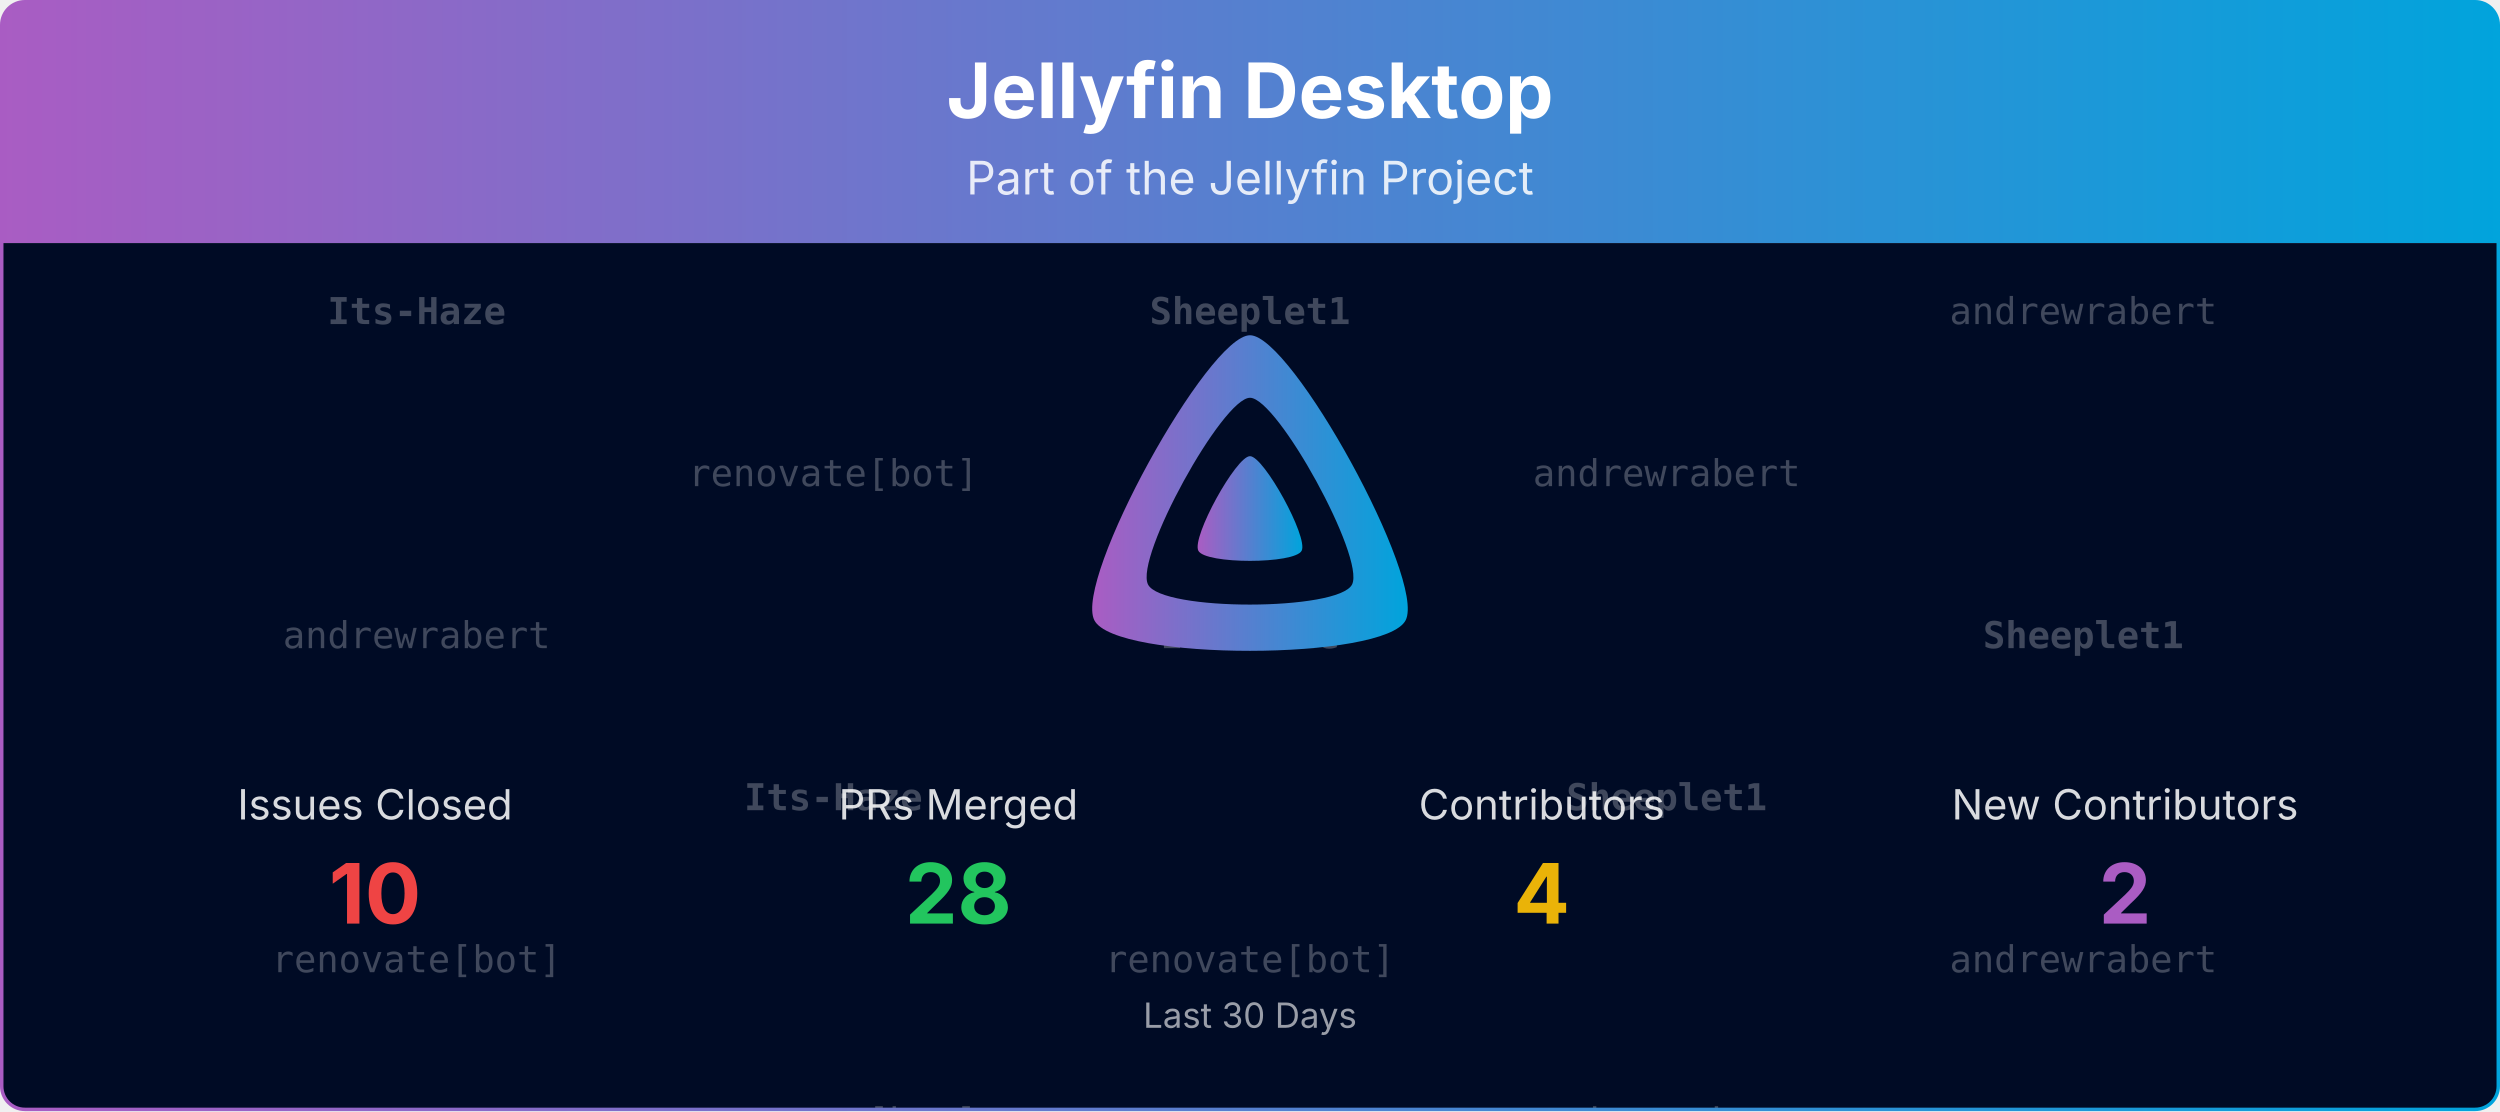
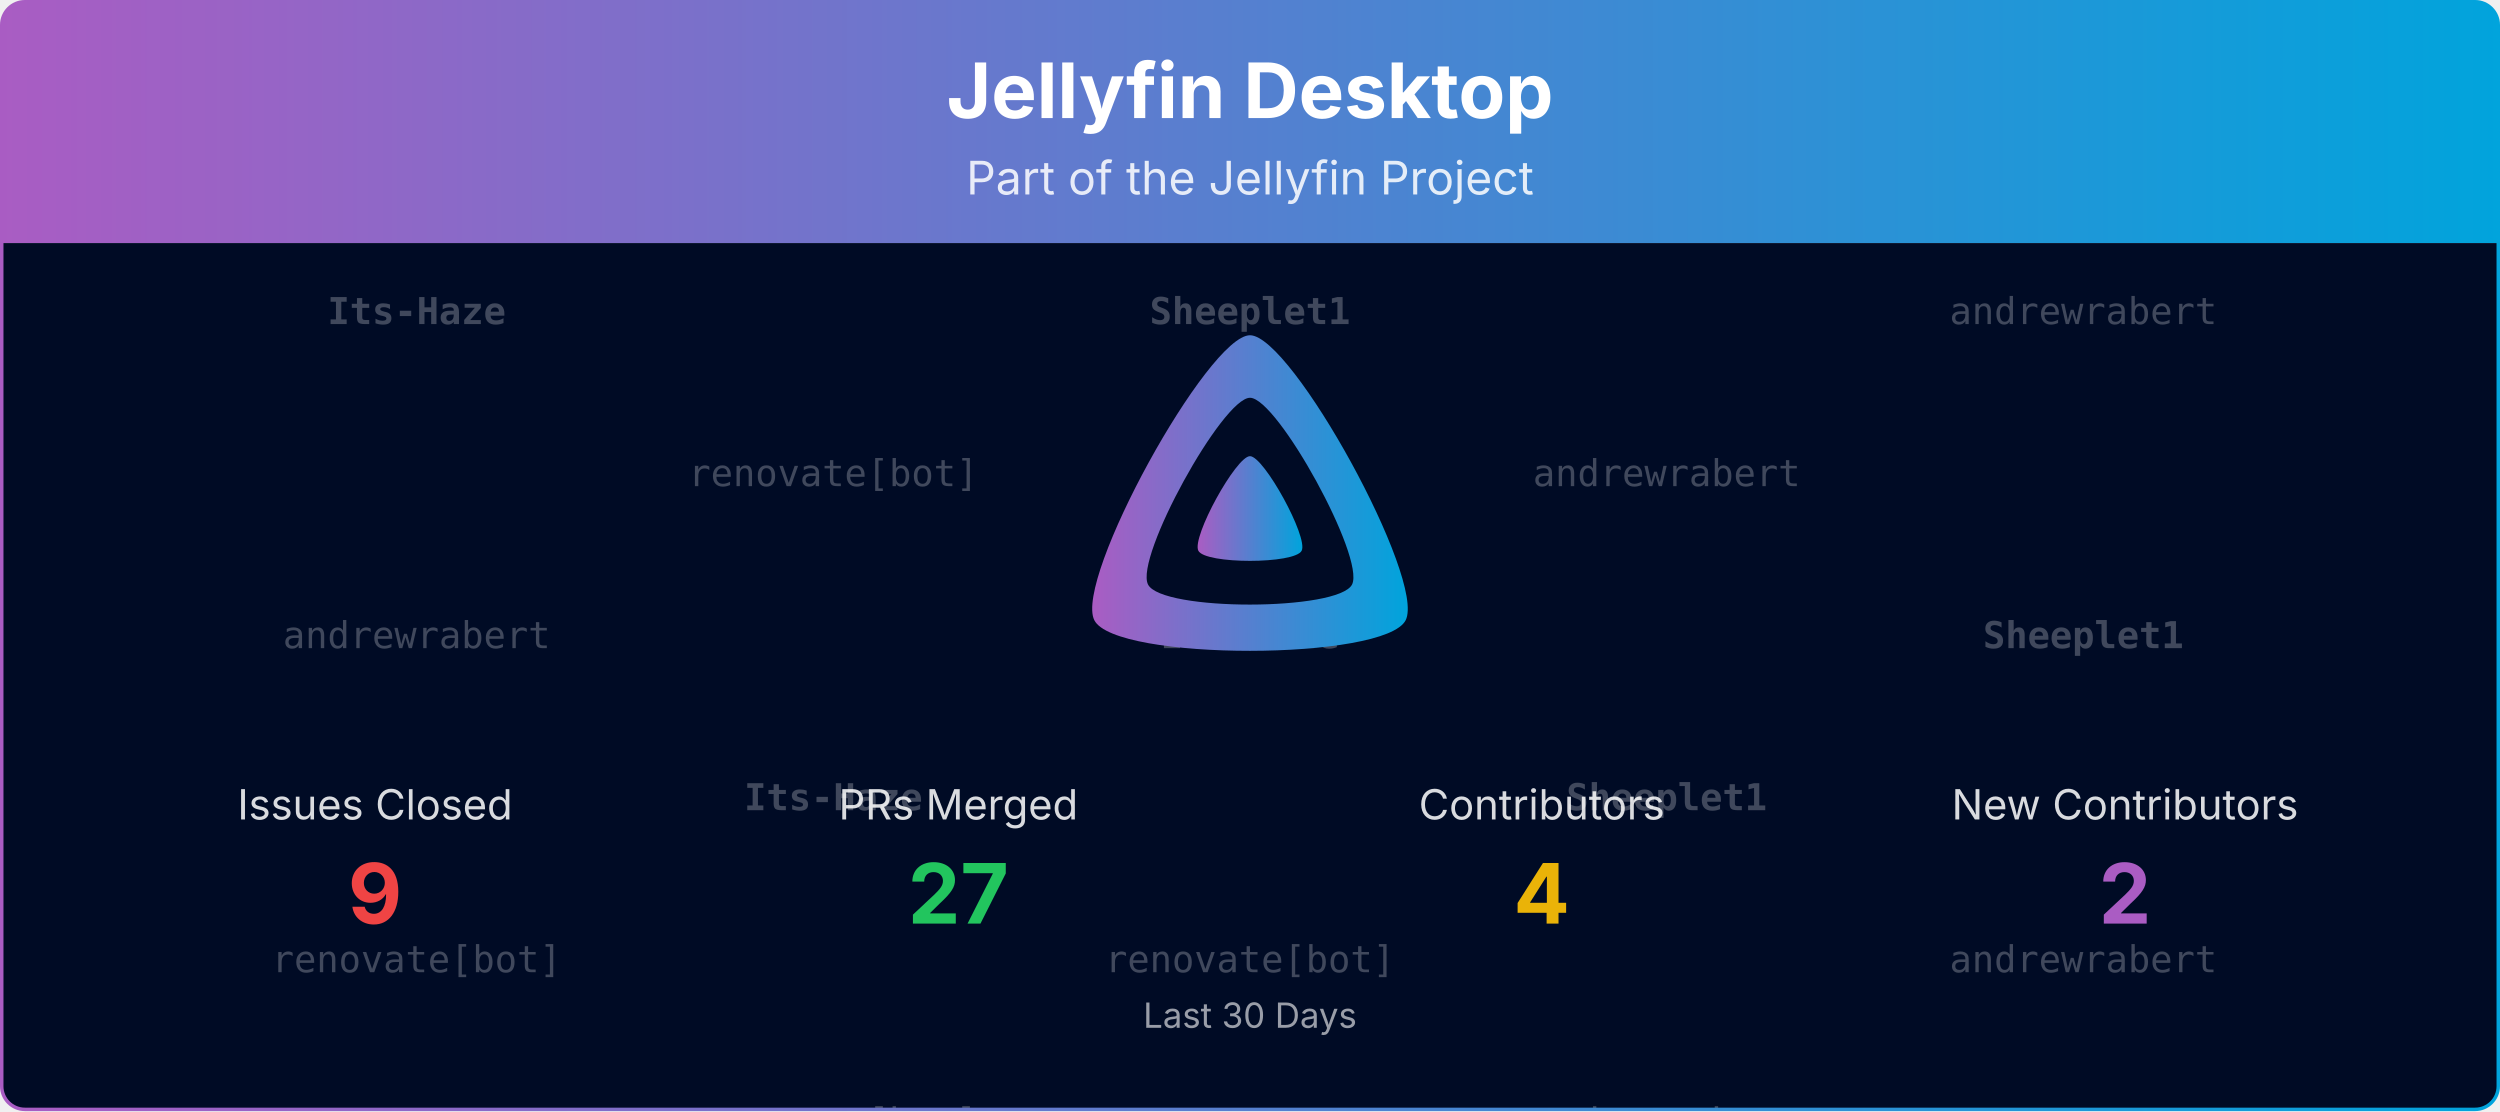
<svg xmlns="http://www.w3.org/2000/svg" viewBox="0 0 1080 480" width="100%" role="img" aria-label="Jellyfin Desktop">
  <defs>
    <linearGradient id="banner-jellyfin-desktop-grad" x1="0" y1="0" x2="1" y2="0">
      <stop offset="0%" stop-color="#AA5CC3" />
      <stop offset="100%" stop-color="#00A4DC" />
    </linearGradient>
    <clipPath id="banner-jellyfin-desktop-grad-clip">
      <rect x="0.75" y="0.75" width="1078.5" height="478.5" rx="10" ry="10" />
    </clipPath>
  </defs>
  <defs>
    <clipPath id="banner-jellyfin-desktop-grad-rain-clip">
      <rect x="0.75" y="105" width="1078.5" height="374.25" />
    </clipPath>
  </defs>
  <g clip-path="url(#banner-jellyfin-desktop-grad-clip)">
    <path d="M0.75,10.75 A10.0,10.0 0 0 1 10.75,0.75 L1069.25,0.75 A10.0,10.0 0 0 1 1079.25,10.75 L1079.25,105.00 L0.75,105.00 Z" fill="url(#banner-jellyfin-desktop-grad)" />
    <text x="540.0" y="51" text-anchor="middle" font-size="33" font-weight="700" font-family="Plus Jakarta Sans, system-ui, -apple-system, Segoe UI, sans-serif" fill="#ffffff">Jellyfin Desktop</text>
    <text x="540.0" y="84" text-anchor="middle" font-size="20" font-family="Plus Jakarta Sans, system-ui, -apple-system, Segoe UI, sans-serif" fill="#ffffff" opacity="0.85">Part of the Jellyfin Project</text>
    <rect x="0.75" y="105" width="1078.5" height="374.25" fill="#000b25" />
    <g opacity="0.25" clip-path="url(#banner-jellyfin-desktop-grad-rain-clip)" font-family="ui-monospace, SFMono-Regular, Menlo, Consolas, monospace" font-size="16" fill="#ffffff" text-anchor="middle">
      <g transform="translate(180.00,105)">
        <g>
          <animateTransform attributeName="transform" type="translate" values="0,-420;0,0" dur="10.00s" begin="-0.00s" repeatCount="indefinite" />
          <text y="35.0" font-weight="700">Its-Haze</text>
          <text y="175.0">andrewrabert</text>
          <text y="315.0">renovate[bot]</text>
          <text y="455.0" font-weight="700">Its-Haze</text>
          <text y="595.0">andrewrabert</text>
          <text y="735.0">renovate[bot]</text>
        </g>
      </g>
      <g transform="translate(540.00,105)">
        <g>
          <animateTransform attributeName="transform" type="translate" values="0,-420;0,0" dur="10.00s" begin="-1.91s" repeatCount="indefinite" />
          <text y="35.0" font-weight="700">Sheeplet1</text>
          <text y="175.0" font-weight="700">Its-Haze</text>
          <text y="315.0">renovate[bot]</text>
          <text y="455.0" font-weight="700">Sheeplet1</text>
          <text y="595.0" font-weight="700">Its-Haze</text>
          <text y="735.0">renovate[bot]</text>
        </g>
      </g>
      <g transform="translate(900.00,105)">
        <g>
          <animateTransform attributeName="transform" type="translate" values="0,-420;0,0" dur="10.00s" begin="-3.82s" repeatCount="indefinite" />
          <text y="35.0">andrewrabert</text>
          <text y="175.0" font-weight="700">Sheeplet1</text>
          <text y="315.0">andrewrabert</text>
          <text y="455.0">andrewrabert</text>
          <text y="595.0" font-weight="700">Sheeplet1</text>
          <text y="735.0">andrewrabert</text>
        </g>
      </g>
      <g transform="translate(360.00,105)">
        <g>
          <animateTransform attributeName="transform" type="translate" values="0,-420;0,0" dur="10.00s" begin="-5.73s" repeatCount="indefinite" />
          <text y="105.0">renovate[bot]</text>
          <text y="245.0" font-weight="700">Its-Haze</text>
          <text y="385.0">renovate[bot]</text>
          <text y="525.0">renovate[bot]</text>
          <text y="665.0" font-weight="700">Its-Haze</text>
          <text y="805.0">renovate[bot]</text>
        </g>
      </g>
      <g transform="translate(720.00,105)">
        <g>
          <animateTransform attributeName="transform" type="translate" values="0,-420;0,0" dur="10.00s" begin="-7.64s" repeatCount="indefinite" />
          <text y="105.0">andrewrabert</text>
          <text y="245.0" font-weight="700">Sheeplet1</text>
          <text y="385.0">andrewrabert</text>
          <text y="525.0">andrewrabert</text>
          <text y="665.0" font-weight="700">Sheeplet1</text>
          <text y="805.0">andrewrabert</text>
        </g>
      </g>
    </g>
    <g transform="translate(465.00,138.00) scale(0.29297)">
      <path fill="url(#banner-jellyfin-desktop-grad)" fill-rule="evenodd" d="M256,23.3c-61.6,0-259.8,359.4-229.6,420.1s429.3,60,459.2,0S317.6,23.3,256,23.3zM406.5,390.8c-19.6,39.3-281.1,39.8-300.9,0s110.1-275.3,150.4-275.3S426.1,351.4,406.5,390.8z" />
      <path fill="url(#banner-jellyfin-desktop-grad)" d="M256,201.6c-20.4,0-86.2,119.3-76.2,139.4s142.5,19.9,152.4,0S276.5,201.6,256,201.6z" />
    </g>
    <text x="162.0" y="354.0" text-anchor="middle" font-size="18" font-family="Plus Jakarta Sans, system-ui, -apple-system, Segoe UI, sans-serif" fill="#ffffff" opacity="0.85">Issues Closed</text>
-     <text x="162.0" y="399.0" text-anchor="middle" font-size="36" font-weight="700" font-family="Plus Jakarta Sans, system-ui, -apple-system, Segoe UI, sans-serif" fill="#ef4444">10</text>
+     <text x="162.0" y="399.0" text-anchor="middle" font-size="36" font-weight="700" font-family="Plus Jakarta Sans, system-ui, -apple-system, Segoe UI, sans-serif" fill="#ef4444">9</text>
    <text x="414.0" y="354.0" text-anchor="middle" font-size="18" font-family="Plus Jakarta Sans, system-ui, -apple-system, Segoe UI, sans-serif" fill="#ffffff" opacity="0.85">PRs Merged</text>
-     <text x="414.0" y="399.0" text-anchor="middle" font-size="36" font-weight="700" font-family="Plus Jakarta Sans, system-ui, -apple-system, Segoe UI, sans-serif" fill="#22c55e">28</text>
+     <text x="414.0" y="399.0" text-anchor="middle" font-size="36" font-weight="700" font-family="Plus Jakarta Sans, system-ui, -apple-system, Segoe UI, sans-serif" fill="#22c55e">27</text>
    <text x="666.0" y="354.0" text-anchor="middle" font-size="18" font-family="Plus Jakarta Sans, system-ui, -apple-system, Segoe UI, sans-serif" fill="#ffffff" opacity="0.85">Contributors</text>
    <text x="666.0" y="399.0" text-anchor="middle" font-size="36" font-weight="700" font-family="Plus Jakarta Sans, system-ui, -apple-system, Segoe UI, sans-serif" fill="#eab308">4</text>
    <text x="918.0" y="354.0" text-anchor="middle" font-size="18" font-family="Plus Jakarta Sans, system-ui, -apple-system, Segoe UI, sans-serif" fill="#ffffff" opacity="0.85">New Contributors</text>
    <text x="918.0" y="399.0" text-anchor="middle" font-size="36" font-weight="700" font-family="Plus Jakarta Sans, system-ui, -apple-system, Segoe UI, sans-serif" fill="#AA5CC3">2</text>
    <text x="540.0" y="444.0" text-anchor="middle" font-size="15" font-family="Plus Jakarta Sans, system-ui, -apple-system, Segoe UI, sans-serif" fill="#ffffff" opacity="0.6">Last 30 Days</text>
  </g>
  <rect x="0.75" y="0.75" width="1078.5" height="478.5" rx="10" ry="10" fill="none" stroke="url(#banner-jellyfin-desktop-grad)" stroke-width="1.5" />
</svg>
